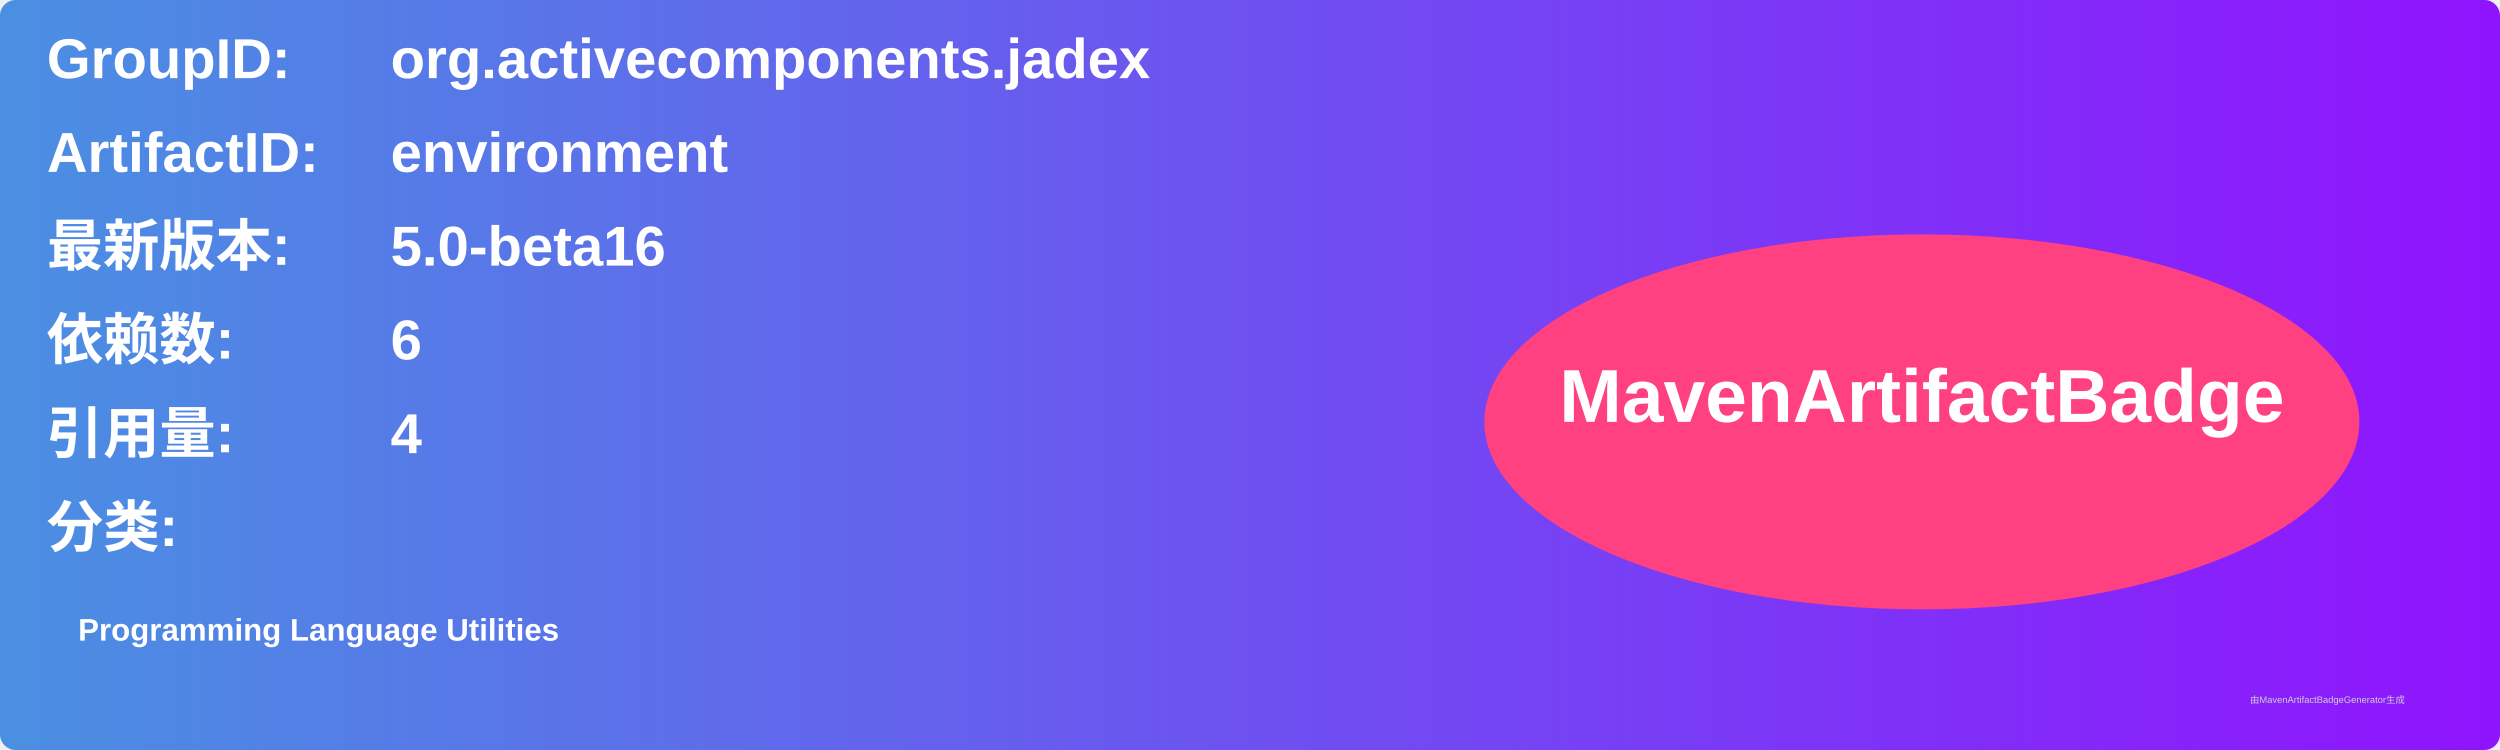
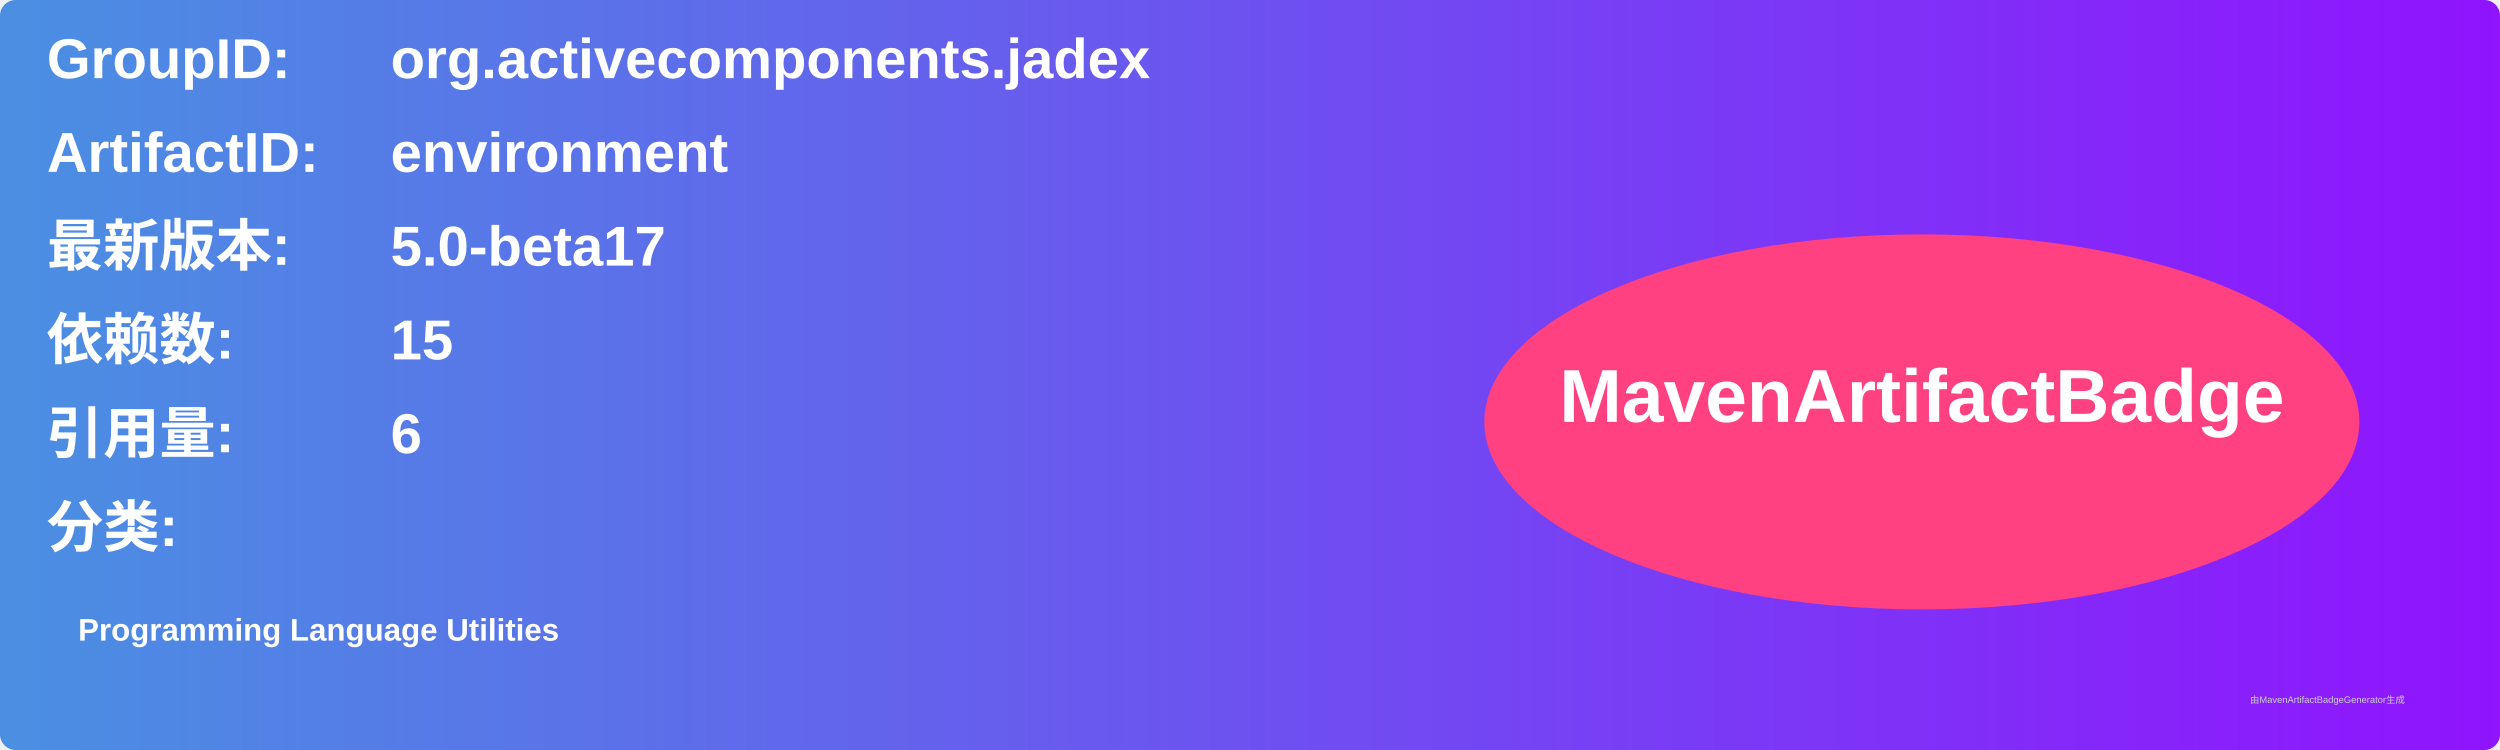
<svg xmlns="http://www.w3.org/2000/svg" width="800" height="240" viewBox="0 0 800 240">
  <linearGradient id="grad" x1="0%" y1="0%" x2="100%" y2="0%">
    <stop offset="0%" stop-color="#4a90e2" />
    <stop offset="100%" stop-color="#9013fe" />
  </linearGradient>
  <rect width="100%" height="100%" rx="5" ry="5" fill="url(#grad)" />
  <g transform="translate(15, 15)">
    <text x="0" y="10" font-family="Arial" font-size="18" fill="white" font-weight="bold" width="260">GroupID:</text>
    <text x="110" y="10" font-family="Arial" font-size="18" fill="white" font-weight="bold" width="460">org.activecomponents.jadex</text>
    <text x="0" y="40" font-family="Arial" font-size="18" fill="white" font-weight="bold" width="260">ArtifactID:</text>
    <text x="110" y="40" font-family="Arial" font-size="18" fill="white" font-weight="bold" width="460">environment</text>
    <text x="0" y="70" font-family="Arial" font-size="18" fill="white" font-weight="bold">最新版本:</text>
    <text x="110" y="70" font-family="Arial" font-size="18" fill="white" font-weight="bold">
-       <tspan font-weight="bold">5.0-beta16</tspan>
+       <tspan font-weight="bold">5.0-beta17</tspan>
    </text>
    <text x="0" y="100" font-family="Arial" font-size="18" fill="white" font-weight="bold">依赖数: </text>
    <text x="110" y="100" font-family="Arial" font-size="18" fill="white">
-       <tspan font-weight="bold">6</tspan>
+       <tspan font-weight="bold">15</tspan>
    </text>
    <text x="0" y="130" font-family="Arial" font-size="18" fill="white" font-weight="bold">引用量: </text>
    <text x="110" y="130" font-family="Arial" font-size="18" fill="white">
-       <tspan font-weight="bold">4</tspan>
+       <tspan font-weight="bold">6</tspan>
    </text>
    <text x="0" y="160" font-family="Arial" font-size="18" fill="white" font-weight="bold">分类:</text>
    <text x="10" y="190" font-family="Arial" font-size="10" fill="white">
      <tspan font-weight="bold">Programming Language Utilities</tspan>
    </text>
    <ellipse cx="600" cy="120" rx="140" ry="60" fill="#ff4081" />
    <text x="600" y="120" text-anchor="middle" font-family="Arial" font-size="24" fill="white" font-weight="bold">MavenArtifactBadge</text>
  </g>
  <text x="720" y="225" font-family="Arial" font-size="3" fill="#d0d0d0">由MavenArtifactBadgeGenerator生成</text>
</svg>
